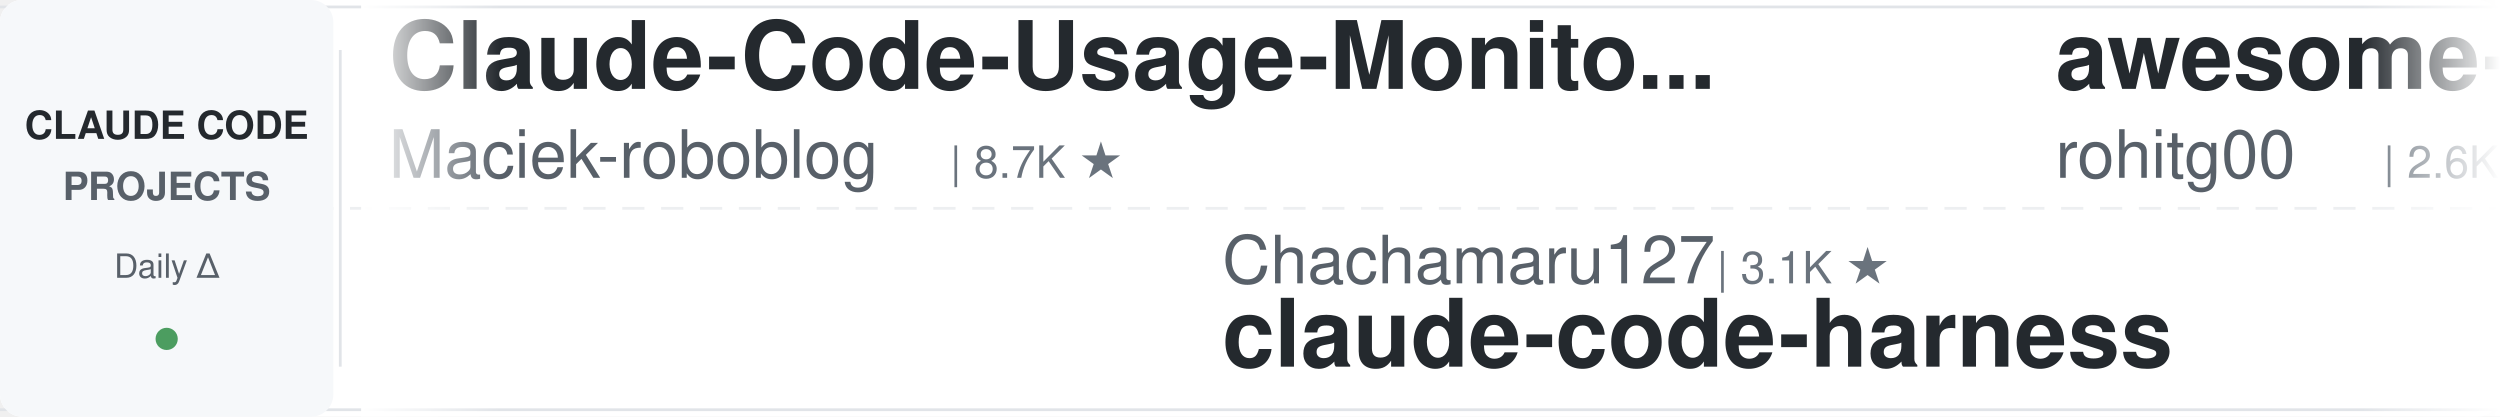
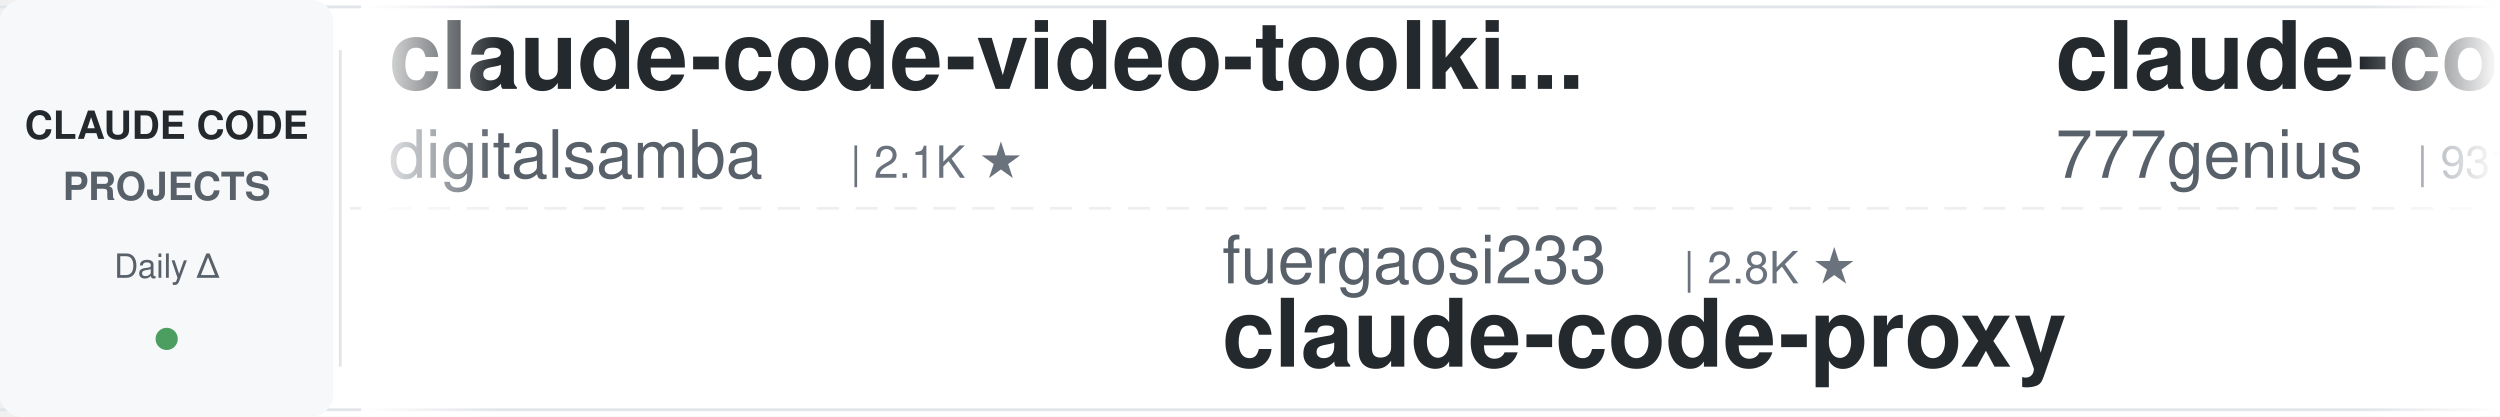
<svg xmlns="http://www.w3.org/2000/svg" width="900" height="150">
  <defs>
    <linearGradient id="awesomeLeftFade" x1="0%" y1="0%" x2="100%" y2="0%">
      <stop offset="0%" style="stop-color:#ffffff;stop-opacity:1" />
      <stop offset="100%" style="stop-color:#ffffff;stop-opacity:0" />
    </linearGradient>
    <linearGradient id="awesomeRightFade" x1="0%" y1="0%" x2="100%" y2="0%">
      <stop offset="0%" style="stop-color:#ffffff;stop-opacity:0" />
      <stop offset="100%" style="stop-color:#ffffff;stop-opacity:1" />
    </linearGradient>
  </defs>
  <rect width="900" height="150" fill="#ffffff" rx="8" />
  <rect x="0" y="2" width="900" height="1" fill="#e1e4e8" />
  <rect x="0" y="147" width="900" height="1" fill="#e1e4e8" />
  <line x1="0" y1="75" x2="900" y2="75" stroke="#e1e4e8" stroke-width="1" stroke-dasharray="8 6" opacity="0.6" />
  <rect x="0" y="0" width="120" height="150" fill="#f6f8fa" rx="8" />
  <text x="60" y="50" font-family="-apple-system, BlinkMacSystemFont, 'Segoe UI', Helvetica, Arial, sans-serif" font-size="14" font-weight="600" fill="#24292e" text-anchor="middle">CLAUDE CODE</text>
  <text x="60" y="72" font-family="-apple-system, BlinkMacSystemFont, 'Segoe UI', Helvetica, Arial, sans-serif" font-size="14" font-weight="600" fill="#586069" text-anchor="middle">PROJECTS</text>
  <text x="60" y="100" font-family="-apple-system, BlinkMacSystemFont, 'Segoe UI', Helvetica, Arial, sans-serif" font-size="12" font-weight="500" fill="#586069" text-anchor="middle">Daily Δ</text>
  <circle cx="60" cy="122" r="4" fill="#22863a" opacity="0.8" />
  <rect x="122" y="18" width="1" height="114" fill="#e1e4e8" />
  <clipPath id="awesomeTickerClip">
    <rect x="130" y="0" width="770" height="150" />
  </clipPath>
  <g clip-path="url(#awesomeTickerClip)">
    <g id="awesomeTickerItems">
      <animateTransform attributeName="transform" attributeType="XML" type="translate" from="0 0" to="-3000 0" dur="54s" repeatCount="indefinite" />
      <g transform="translate(0, 0)">
-         <text x="140" y="32" font-family="-apple-system, BlinkMacSystemFont, 'Segoe UI', Helvetica, Arial, sans-serif" font-size="34" font-weight="600" fill="#24292e">Claude-Code-Usage-Monito...</text>
-         <text x="140" y="64" font-family="-apple-system, BlinkMacSystemFont, 'Segoe UI', Helvetica, Arial, sans-serif" font-size="24" font-weight="400" fill="#586069">Maciek-roboblog</text>
-         <text x="342" y="64" font-family="-apple-system, BlinkMacSystemFont, 'Segoe UI', Helvetica, Arial, sans-serif" font-size="16" font-weight="500" fill="#6a737d">| 8.7K ★</text>
+         <text x="140" y="32" font-family="-apple-system, BlinkMacSystemFont, 'Segoe UI', Helvetica, Arial, sans-serif" font-size="34" font-weight="600" fill="#24292e">claude-code-video-toolki...</text>
+         <text x="140" y="64" font-family="-apple-system, BlinkMacSystemFont, 'Segoe UI', Helvetica, Arial, sans-serif" font-size="24" font-weight="400" fill="#586069">digitalsamba</text>
+         <text x="306" y="64" font-family="-apple-system, BlinkMacSystemFont, 'Segoe UI', Helvetica, Arial, sans-serif" font-size="16" font-weight="500" fill="#6a737d">| 2.1K ★</text>
      </g>
      <g transform="translate(300, 0)">
-         <text x="140" y="102" font-family="-apple-system, BlinkMacSystemFont, 'Segoe UI', Helvetica, Arial, sans-serif" font-size="24" font-weight="400" fill="#586069">Chachamaru127</text>
-         <text x="318" y="102" font-family="-apple-system, BlinkMacSystemFont, 'Segoe UI', Helvetica, Arial, sans-serif" font-size="16" font-weight="500" fill="#6a737d">| 3.1K ★</text>
-         <text x="140" y="132" font-family="-apple-system, BlinkMacSystemFont, 'Segoe UI', Helvetica, Arial, sans-serif" font-size="34" font-weight="600" fill="#24292e">claude-code-harness</text>
+         <text x="140" y="102" font-family="-apple-system, BlinkMacSystemFont, 'Segoe UI', Helvetica, Arial, sans-serif" font-size="24" font-weight="400" fill="#586069">fuergaosi233</text>
+         <text x="306" y="102" font-family="-apple-system, BlinkMacSystemFont, 'Segoe UI', Helvetica, Arial, sans-serif" font-size="16" font-weight="500" fill="#6a737d">| 2.8K ★</text>
+         <text x="140" y="132" font-family="-apple-system, BlinkMacSystemFont, 'Segoe UI', Helvetica, Arial, sans-serif" font-size="34" font-weight="600" fill="#24292e">claude-code-proxy</text>
      </g>
      <g transform="translate(600, 0)">
-         <text x="140" y="32" font-family="-apple-system, BlinkMacSystemFont, 'Segoe UI', Helvetica, Arial, sans-serif" font-size="34" font-weight="600" fill="#24292e">awesome-claude-code-tool...</text>
-         <text x="140" y="64" font-family="-apple-system, BlinkMacSystemFont, 'Segoe UI', Helvetica, Arial, sans-serif" font-size="24" font-weight="400" fill="#586069">rohitg00</text>
-         <text x="258" y="64" font-family="-apple-system, BlinkMacSystemFont, 'Segoe UI', Helvetica, Arial, sans-serif" font-size="16" font-weight="500" fill="#6a737d">| 2.6K ★</text>
-         <text x="335" y="64" font-family="-apple-system, BlinkMacSystemFont, 'Segoe UI', Helvetica, Arial, sans-serif" font-size="16" font-weight="500" fill="#cb2431"> -1</text>
+         <text x="140" y="32" font-family="-apple-system, BlinkMacSystemFont, 'Segoe UI', Helvetica, Arial, sans-serif" font-size="34" font-weight="600" fill="#24292e">claude-code-source-code</text>
+         <text x="140" y="64" font-family="-apple-system, BlinkMacSystemFont, 'Segoe UI', Helvetica, Arial, sans-serif" font-size="24" font-weight="400" fill="#586069">777genius</text>
+         <text x="270" y="64" font-family="-apple-system, BlinkMacSystemFont, 'Segoe UI', Helvetica, Arial, sans-serif" font-size="16" font-weight="500" fill="#6a737d">| 931 ★</text>
      </g>
      <g transform="translate(900, 0)">
-         <text x="140" y="102" font-family="-apple-system, BlinkMacSystemFont, 'Segoe UI', Helvetica, Arial, sans-serif" font-size="24" font-weight="400" fill="#586069">anthropics</text>
-         <text x="282" y="102" font-family="-apple-system, BlinkMacSystemFont, 'Segoe UI', Helvetica, Arial, sans-serif" font-size="16" font-weight="500" fill="#6a737d">| 176.0K ★</text>
-         <text x="377" y="102" font-family="-apple-system, BlinkMacSystemFont, 'Segoe UI', Helvetica, Arial, sans-serif" font-size="16" font-weight="500" fill="#22863a"> +18</text>
-         <text x="140" y="132" font-family="-apple-system, BlinkMacSystemFont, 'Segoe UI', Helvetica, Arial, sans-serif" font-size="34" font-weight="600" fill="#24292e">skills</text>
+         <text x="140" y="102" font-family="-apple-system, BlinkMacSystemFont, 'Segoe UI', Helvetica, Arial, sans-serif" font-size="24" font-weight="400" fill="#586069">guanshan</text>
+         <text x="258" y="102" font-family="-apple-system, BlinkMacSystemFont, 'Segoe UI', Helvetica, Arial, sans-serif" font-size="16" font-weight="500" fill="#6a737d">| 61 ★</text>
+         <text x="140" y="132" font-family="-apple-system, BlinkMacSystemFont, 'Segoe UI', Helvetica, Arial, sans-serif" font-size="34" font-weight="600" fill="#24292e">ClaudeCode</text>
      </g>
      <g transform="translate(1200, 0)">
-         <text x="140" y="32" font-family="-apple-system, BlinkMacSystemFont, 'Segoe UI', Helvetica, Arial, sans-serif" font-size="34" font-weight="600" fill="#24292e">claude-code-guide</text>
-         <text x="140" y="64" font-family="-apple-system, BlinkMacSystemFont, 'Segoe UI', Helvetica, Arial, sans-serif" font-size="24" font-weight="400" fill="#586069">zebbern</text>
-         <text x="246" y="64" font-family="-apple-system, BlinkMacSystemFont, 'Segoe UI', Helvetica, Arial, sans-serif" font-size="16" font-weight="500" fill="#6a737d">| 4.6K ★</text>
+         <text x="140" y="32" font-family="-apple-system, BlinkMacSystemFont, 'Segoe UI', Helvetica, Arial, sans-serif" font-size="34" font-weight="600" fill="#24292e">claude-code-infrastructu...</text>
+         <text x="140" y="64" font-family="-apple-system, BlinkMacSystemFont, 'Segoe UI', Helvetica, Arial, sans-serif" font-size="24" font-weight="400" fill="#586069">diet103</text>
+         <text x="246" y="64" font-family="-apple-system, BlinkMacSystemFont, 'Segoe UI', Helvetica, Arial, sans-serif" font-size="16" font-weight="500" fill="#6a737d">| 10.0K ★</text>
+         <text x="332" y="64" font-family="-apple-system, BlinkMacSystemFont, 'Segoe UI', Helvetica, Arial, sans-serif" font-size="16" font-weight="500" fill="#22863a"> +2</text>
      </g>
      <g transform="translate(1500, 0)">
-         <text x="140" y="102" font-family="-apple-system, BlinkMacSystemFont, 'Segoe UI', Helvetica, Arial, sans-serif" font-size="24" font-weight="400" fill="#586069">OneRedOak</text>
-         <text x="270" y="102" font-family="-apple-system, BlinkMacSystemFont, 'Segoe UI', Helvetica, Arial, sans-serif" font-size="16" font-weight="500" fill="#6a737d">| 3.9K ★</text>
-         <text x="140" y="132" font-family="-apple-system, BlinkMacSystemFont, 'Segoe UI', Helvetica, Arial, sans-serif" font-size="34" font-weight="600" fill="#24292e">claude-code-workflows</text>
+         <text x="140" y="102" font-family="-apple-system, BlinkMacSystemFont, 'Segoe UI', Helvetica, Arial, sans-serif" font-size="24" font-weight="400" fill="#586069">darcyegb</text>
+         <text x="258" y="102" font-family="-apple-system, BlinkMacSystemFont, 'Segoe UI', Helvetica, Arial, sans-serif" font-size="16" font-weight="500" fill="#6a737d">| 762 ★</text>
+         <text x="140" y="132" font-family="-apple-system, BlinkMacSystemFont, 'Segoe UI', Helvetica, Arial, sans-serif" font-size="34" font-weight="600" fill="#24292e">ClaudeCodeAgents</text>
      </g>
      <g transform="translate(1800, 0)">
-         <text x="140" y="32" font-family="-apple-system, BlinkMacSystemFont, 'Segoe UI', Helvetica, Arial, sans-serif" font-size="34" font-weight="600" fill="#24292e">Claude-Code</text>
-         <text x="140" y="64" font-family="-apple-system, BlinkMacSystemFont, 'Segoe UI', Helvetica, Arial, sans-serif" font-size="24" font-weight="400" fill="#586069">KPR111</text>
-         <text x="234" y="64" font-family="-apple-system, BlinkMacSystemFont, 'Segoe UI', Helvetica, Arial, sans-serif" font-size="16" font-weight="500" fill="#6a737d">| 18 ★</text>
+         <text x="140" y="32" font-family="-apple-system, BlinkMacSystemFont, 'Segoe UI', Helvetica, Arial, sans-serif" font-size="34" font-weight="600" fill="#24292e">claude-code-best-practic...</text>
+         <text x="140" y="64" font-family="-apple-system, BlinkMacSystemFont, 'Segoe UI', Helvetica, Arial, sans-serif" font-size="24" font-weight="400" fill="#586069">shanraisshan</text>
+         <text x="306" y="64" font-family="-apple-system, BlinkMacSystemFont, 'Segoe UI', Helvetica, Arial, sans-serif" font-size="16" font-weight="500" fill="#6a737d">| 65.9K ★</text>
+         <text x="392" y="64" font-family="-apple-system, BlinkMacSystemFont, 'Segoe UI', Helvetica, Arial, sans-serif" font-size="16" font-weight="500" fill="#22863a"> +5</text>
      </g>
      <g transform="translate(2100, 0)">
-         <text x="140" y="102" font-family="-apple-system, BlinkMacSystemFont, 'Segoe UI', Helvetica, Arial, sans-serif" font-size="24" font-weight="400" fill="#586069">Yeachan-Heo</text>
-         <text x="294" y="102" font-family="-apple-system, BlinkMacSystemFont, 'Segoe UI', Helvetica, Arial, sans-serif" font-size="16" font-weight="500" fill="#6a737d">| 39.1K ★</text>
-         <text x="380" y="102" font-family="-apple-system, BlinkMacSystemFont, 'Segoe UI', Helvetica, Arial, sans-serif" font-size="16" font-weight="500" fill="#22863a"> +1</text>
-         <text x="140" y="132" font-family="-apple-system, BlinkMacSystemFont, 'Segoe UI', Helvetica, Arial, sans-serif" font-size="34" font-weight="600" fill="#24292e">oh-my-claudecode</text>
+         <text x="140" y="102" font-family="-apple-system, BlinkMacSystemFont, 'Segoe UI', Helvetica, Arial, sans-serif" font-size="24" font-weight="400" fill="#586069">sugyan</text>
+         <text x="234" y="102" font-family="-apple-system, BlinkMacSystemFont, 'Segoe UI', Helvetica, Arial, sans-serif" font-size="16" font-weight="500" fill="#6a737d">| 1.1K ★</text>
+         <text x="140" y="132" font-family="-apple-system, BlinkMacSystemFont, 'Segoe UI', Helvetica, Arial, sans-serif" font-size="34" font-weight="600" fill="#24292e">claude-code-webui</text>
      </g>
      <g transform="translate(2400, 0)">
-         <text x="140" y="32" font-family="-apple-system, BlinkMacSystemFont, 'Segoe UI', Helvetica, Arial, sans-serif" font-size="34" font-weight="600" fill="#24292e">claude-code-rev</text>
-         <text x="140" y="64" font-family="-apple-system, BlinkMacSystemFont, 'Segoe UI', Helvetica, Arial, sans-serif" font-size="24" font-weight="400" fill="#586069">oboard</text>
-         <text x="234" y="64" font-family="-apple-system, BlinkMacSystemFont, 'Segoe UI', Helvetica, Arial, sans-serif" font-size="16" font-weight="500" fill="#6a737d">| 3.3K ★</text>
+         <text x="140" y="32" font-family="-apple-system, BlinkMacSystemFont, 'Segoe UI', Helvetica, Arial, sans-serif" font-size="34" font-weight="600" fill="#24292e">claude-code-tips</text>
+         <text x="140" y="64" font-family="-apple-system, BlinkMacSystemFont, 'Segoe UI', Helvetica, Arial, sans-serif" font-size="24" font-weight="400" fill="#586069">ykdojo</text>
+         <text x="234" y="64" font-family="-apple-system, BlinkMacSystemFont, 'Segoe UI', Helvetica, Arial, sans-serif" font-size="16" font-weight="500" fill="#6a737d">| 10.1K ★</text>
      </g>
      <g transform="translate(2700, 0)">
-         <text x="140" y="102" font-family="-apple-system, BlinkMacSystemFont, 'Segoe UI', Helvetica, Arial, sans-serif" font-size="24" font-weight="400" fill="#586069">overwirehq</text>
-         <text x="282" y="102" font-family="-apple-system, BlinkMacSystemFont, 'Segoe UI', Helvetica, Arial, sans-serif" font-size="16" font-weight="500" fill="#6a737d">| 2.8K ★</text>
-         <text x="140" y="132" font-family="-apple-system, BlinkMacSystemFont, 'Segoe UI', Helvetica, Arial, sans-serif" font-size="34" font-weight="600" fill="#24292e">claude-code-telegram</text>
+         <text x="140" y="102" font-family="-apple-system, BlinkMacSystemFont, 'Segoe UI', Helvetica, Arial, sans-serif" font-size="24" font-weight="400" fill="#586069">feiskyer</text>
+         <text x="258" y="102" font-family="-apple-system, BlinkMacSystemFont, 'Segoe UI', Helvetica, Arial, sans-serif" font-size="16" font-weight="500" fill="#6a737d">| 1.7K ★</text>
+         <text x="335" y="102" font-family="-apple-system, BlinkMacSystemFont, 'Segoe UI', Helvetica, Arial, sans-serif" font-size="16" font-weight="500" fill="#22863a"> +1</text>
+         <text x="140" y="132" font-family="-apple-system, BlinkMacSystemFont, 'Segoe UI', Helvetica, Arial, sans-serif" font-size="34" font-weight="600" fill="#24292e">claude-code-settings</text>
      </g>
      <g transform="translate(3000, 0)">
-         <text x="140" y="32" font-family="-apple-system, BlinkMacSystemFont, 'Segoe UI', Helvetica, Arial, sans-serif" font-size="34" font-weight="600" fill="#24292e">Claude-Code-Usage-Monito...</text>
-         <text x="140" y="64" font-family="-apple-system, BlinkMacSystemFont, 'Segoe UI', Helvetica, Arial, sans-serif" font-size="24" font-weight="400" fill="#586069">Maciek-roboblog</text>
-         <text x="342" y="64" font-family="-apple-system, BlinkMacSystemFont, 'Segoe UI', Helvetica, Arial, sans-serif" font-size="16" font-weight="500" fill="#6a737d">| 8.7K ★</text>
+         <text x="140" y="32" font-family="-apple-system, BlinkMacSystemFont, 'Segoe UI', Helvetica, Arial, sans-serif" font-size="34" font-weight="600" fill="#24292e">claude-code-video-toolki...</text>
+         <text x="140" y="64" font-family="-apple-system, BlinkMacSystemFont, 'Segoe UI', Helvetica, Arial, sans-serif" font-size="24" font-weight="400" fill="#586069">digitalsamba</text>
+         <text x="306" y="64" font-family="-apple-system, BlinkMacSystemFont, 'Segoe UI', Helvetica, Arial, sans-serif" font-size="16" font-weight="500" fill="#6a737d">| 2.1K ★</text>
      </g>
      <g transform="translate(3300, 0)">
-         <text x="140" y="102" font-family="-apple-system, BlinkMacSystemFont, 'Segoe UI', Helvetica, Arial, sans-serif" font-size="24" font-weight="400" fill="#586069">Chachamaru127</text>
-         <text x="318" y="102" font-family="-apple-system, BlinkMacSystemFont, 'Segoe UI', Helvetica, Arial, sans-serif" font-size="16" font-weight="500" fill="#6a737d">| 3.1K ★</text>
-         <text x="140" y="132" font-family="-apple-system, BlinkMacSystemFont, 'Segoe UI', Helvetica, Arial, sans-serif" font-size="34" font-weight="600" fill="#24292e">claude-code-harness</text>
+         <text x="140" y="102" font-family="-apple-system, BlinkMacSystemFont, 'Segoe UI', Helvetica, Arial, sans-serif" font-size="24" font-weight="400" fill="#586069">fuergaosi233</text>
+         <text x="306" y="102" font-family="-apple-system, BlinkMacSystemFont, 'Segoe UI', Helvetica, Arial, sans-serif" font-size="16" font-weight="500" fill="#6a737d">| 2.8K ★</text>
+         <text x="140" y="132" font-family="-apple-system, BlinkMacSystemFont, 'Segoe UI', Helvetica, Arial, sans-serif" font-size="34" font-weight="600" fill="#24292e">claude-code-proxy</text>
      </g>
      <g transform="translate(3600, 0)">
-         <text x="140" y="32" font-family="-apple-system, BlinkMacSystemFont, 'Segoe UI', Helvetica, Arial, sans-serif" font-size="34" font-weight="600" fill="#24292e">awesome-claude-code-tool...</text>
-         <text x="140" y="64" font-family="-apple-system, BlinkMacSystemFont, 'Segoe UI', Helvetica, Arial, sans-serif" font-size="24" font-weight="400" fill="#586069">rohitg00</text>
-         <text x="258" y="64" font-family="-apple-system, BlinkMacSystemFont, 'Segoe UI', Helvetica, Arial, sans-serif" font-size="16" font-weight="500" fill="#6a737d">| 2.6K ★</text>
-         <text x="335" y="64" font-family="-apple-system, BlinkMacSystemFont, 'Segoe UI', Helvetica, Arial, sans-serif" font-size="16" font-weight="500" fill="#cb2431"> -1</text>
+         <text x="140" y="32" font-family="-apple-system, BlinkMacSystemFont, 'Segoe UI', Helvetica, Arial, sans-serif" font-size="34" font-weight="600" fill="#24292e">claude-code-source-code</text>
+         <text x="140" y="64" font-family="-apple-system, BlinkMacSystemFont, 'Segoe UI', Helvetica, Arial, sans-serif" font-size="24" font-weight="400" fill="#586069">777genius</text>
+         <text x="270" y="64" font-family="-apple-system, BlinkMacSystemFont, 'Segoe UI', Helvetica, Arial, sans-serif" font-size="16" font-weight="500" fill="#6a737d">| 931 ★</text>
      </g>
      <g transform="translate(3900, 0)">
-         <text x="140" y="102" font-family="-apple-system, BlinkMacSystemFont, 'Segoe UI', Helvetica, Arial, sans-serif" font-size="24" font-weight="400" fill="#586069">anthropics</text>
-         <text x="282" y="102" font-family="-apple-system, BlinkMacSystemFont, 'Segoe UI', Helvetica, Arial, sans-serif" font-size="16" font-weight="500" fill="#6a737d">| 176.0K ★</text>
-         <text x="377" y="102" font-family="-apple-system, BlinkMacSystemFont, 'Segoe UI', Helvetica, Arial, sans-serif" font-size="16" font-weight="500" fill="#22863a"> +18</text>
-         <text x="140" y="132" font-family="-apple-system, BlinkMacSystemFont, 'Segoe UI', Helvetica, Arial, sans-serif" font-size="34" font-weight="600" fill="#24292e">skills</text>
+         <text x="140" y="102" font-family="-apple-system, BlinkMacSystemFont, 'Segoe UI', Helvetica, Arial, sans-serif" font-size="24" font-weight="400" fill="#586069">guanshan</text>
+         <text x="258" y="102" font-family="-apple-system, BlinkMacSystemFont, 'Segoe UI', Helvetica, Arial, sans-serif" font-size="16" font-weight="500" fill="#6a737d">| 61 ★</text>
+         <text x="140" y="132" font-family="-apple-system, BlinkMacSystemFont, 'Segoe UI', Helvetica, Arial, sans-serif" font-size="34" font-weight="600" fill="#24292e">ClaudeCode</text>
      </g>
    </g>
  </g>
  <rect x="130" y="0" width="50" height="150" fill="url(#awesomeLeftFade)" />
  <rect x="850" y="0" width="50" height="150" fill="url(#awesomeRightFade)" />
</svg>
